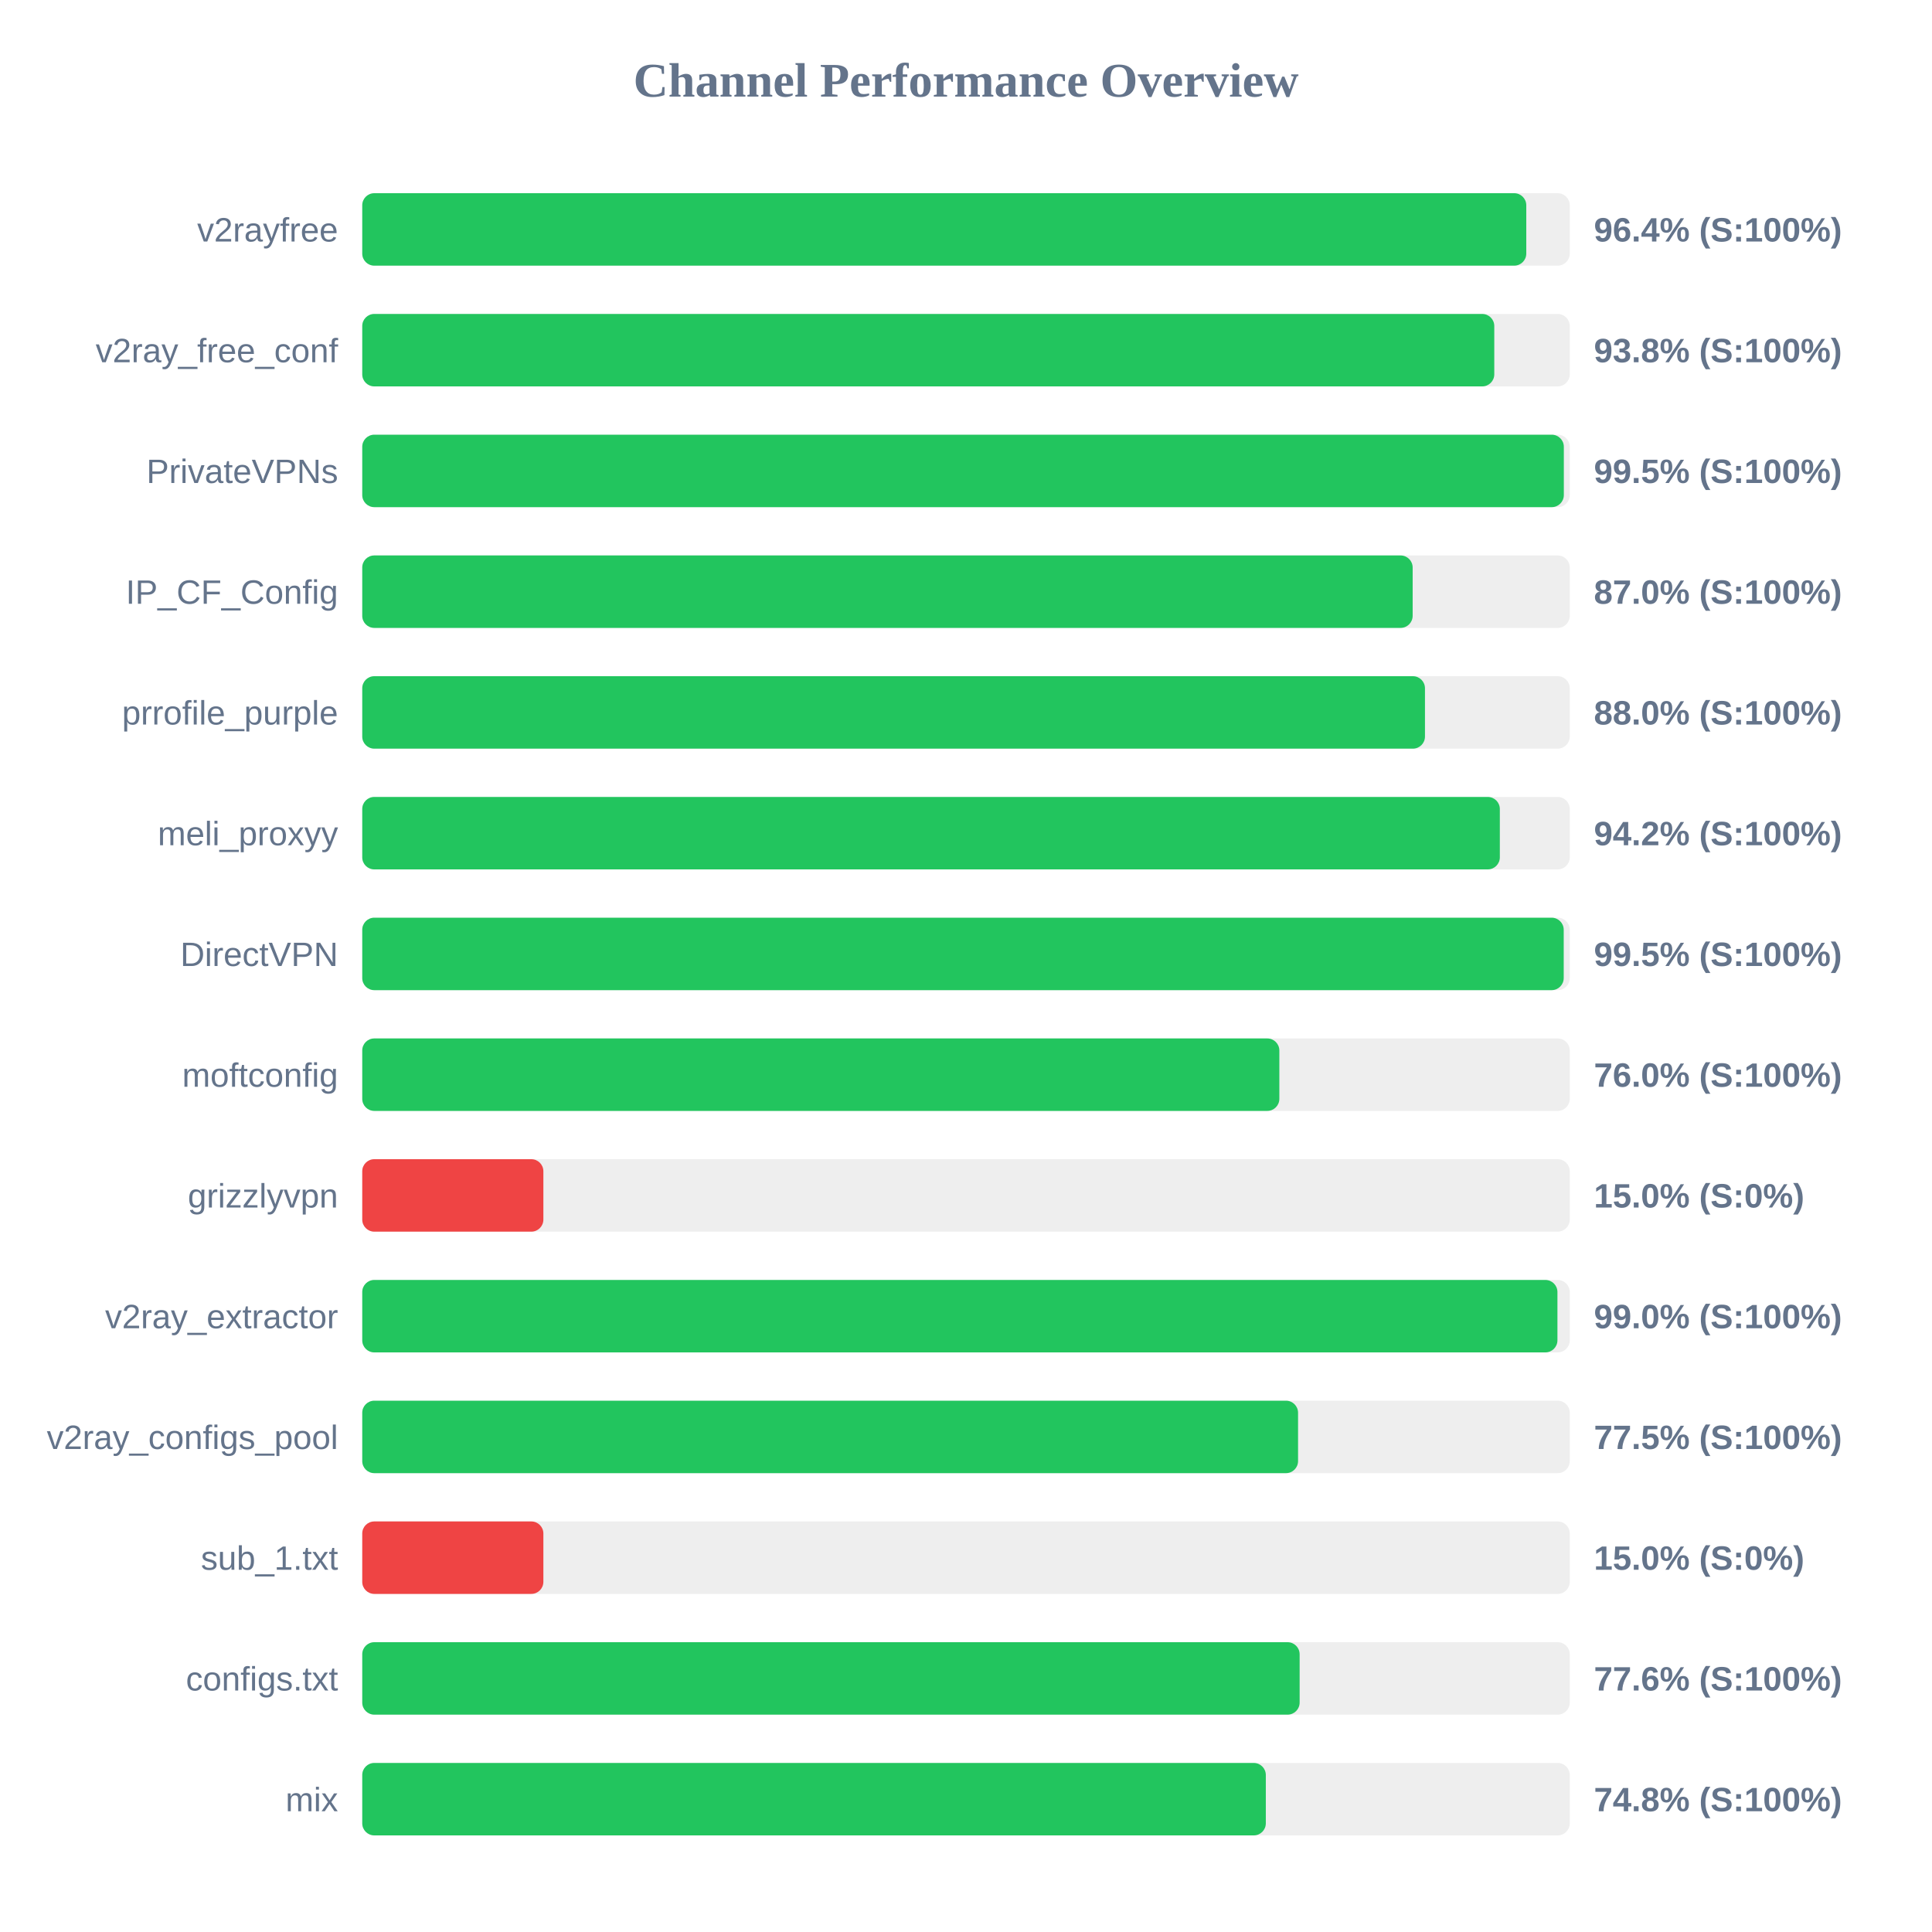
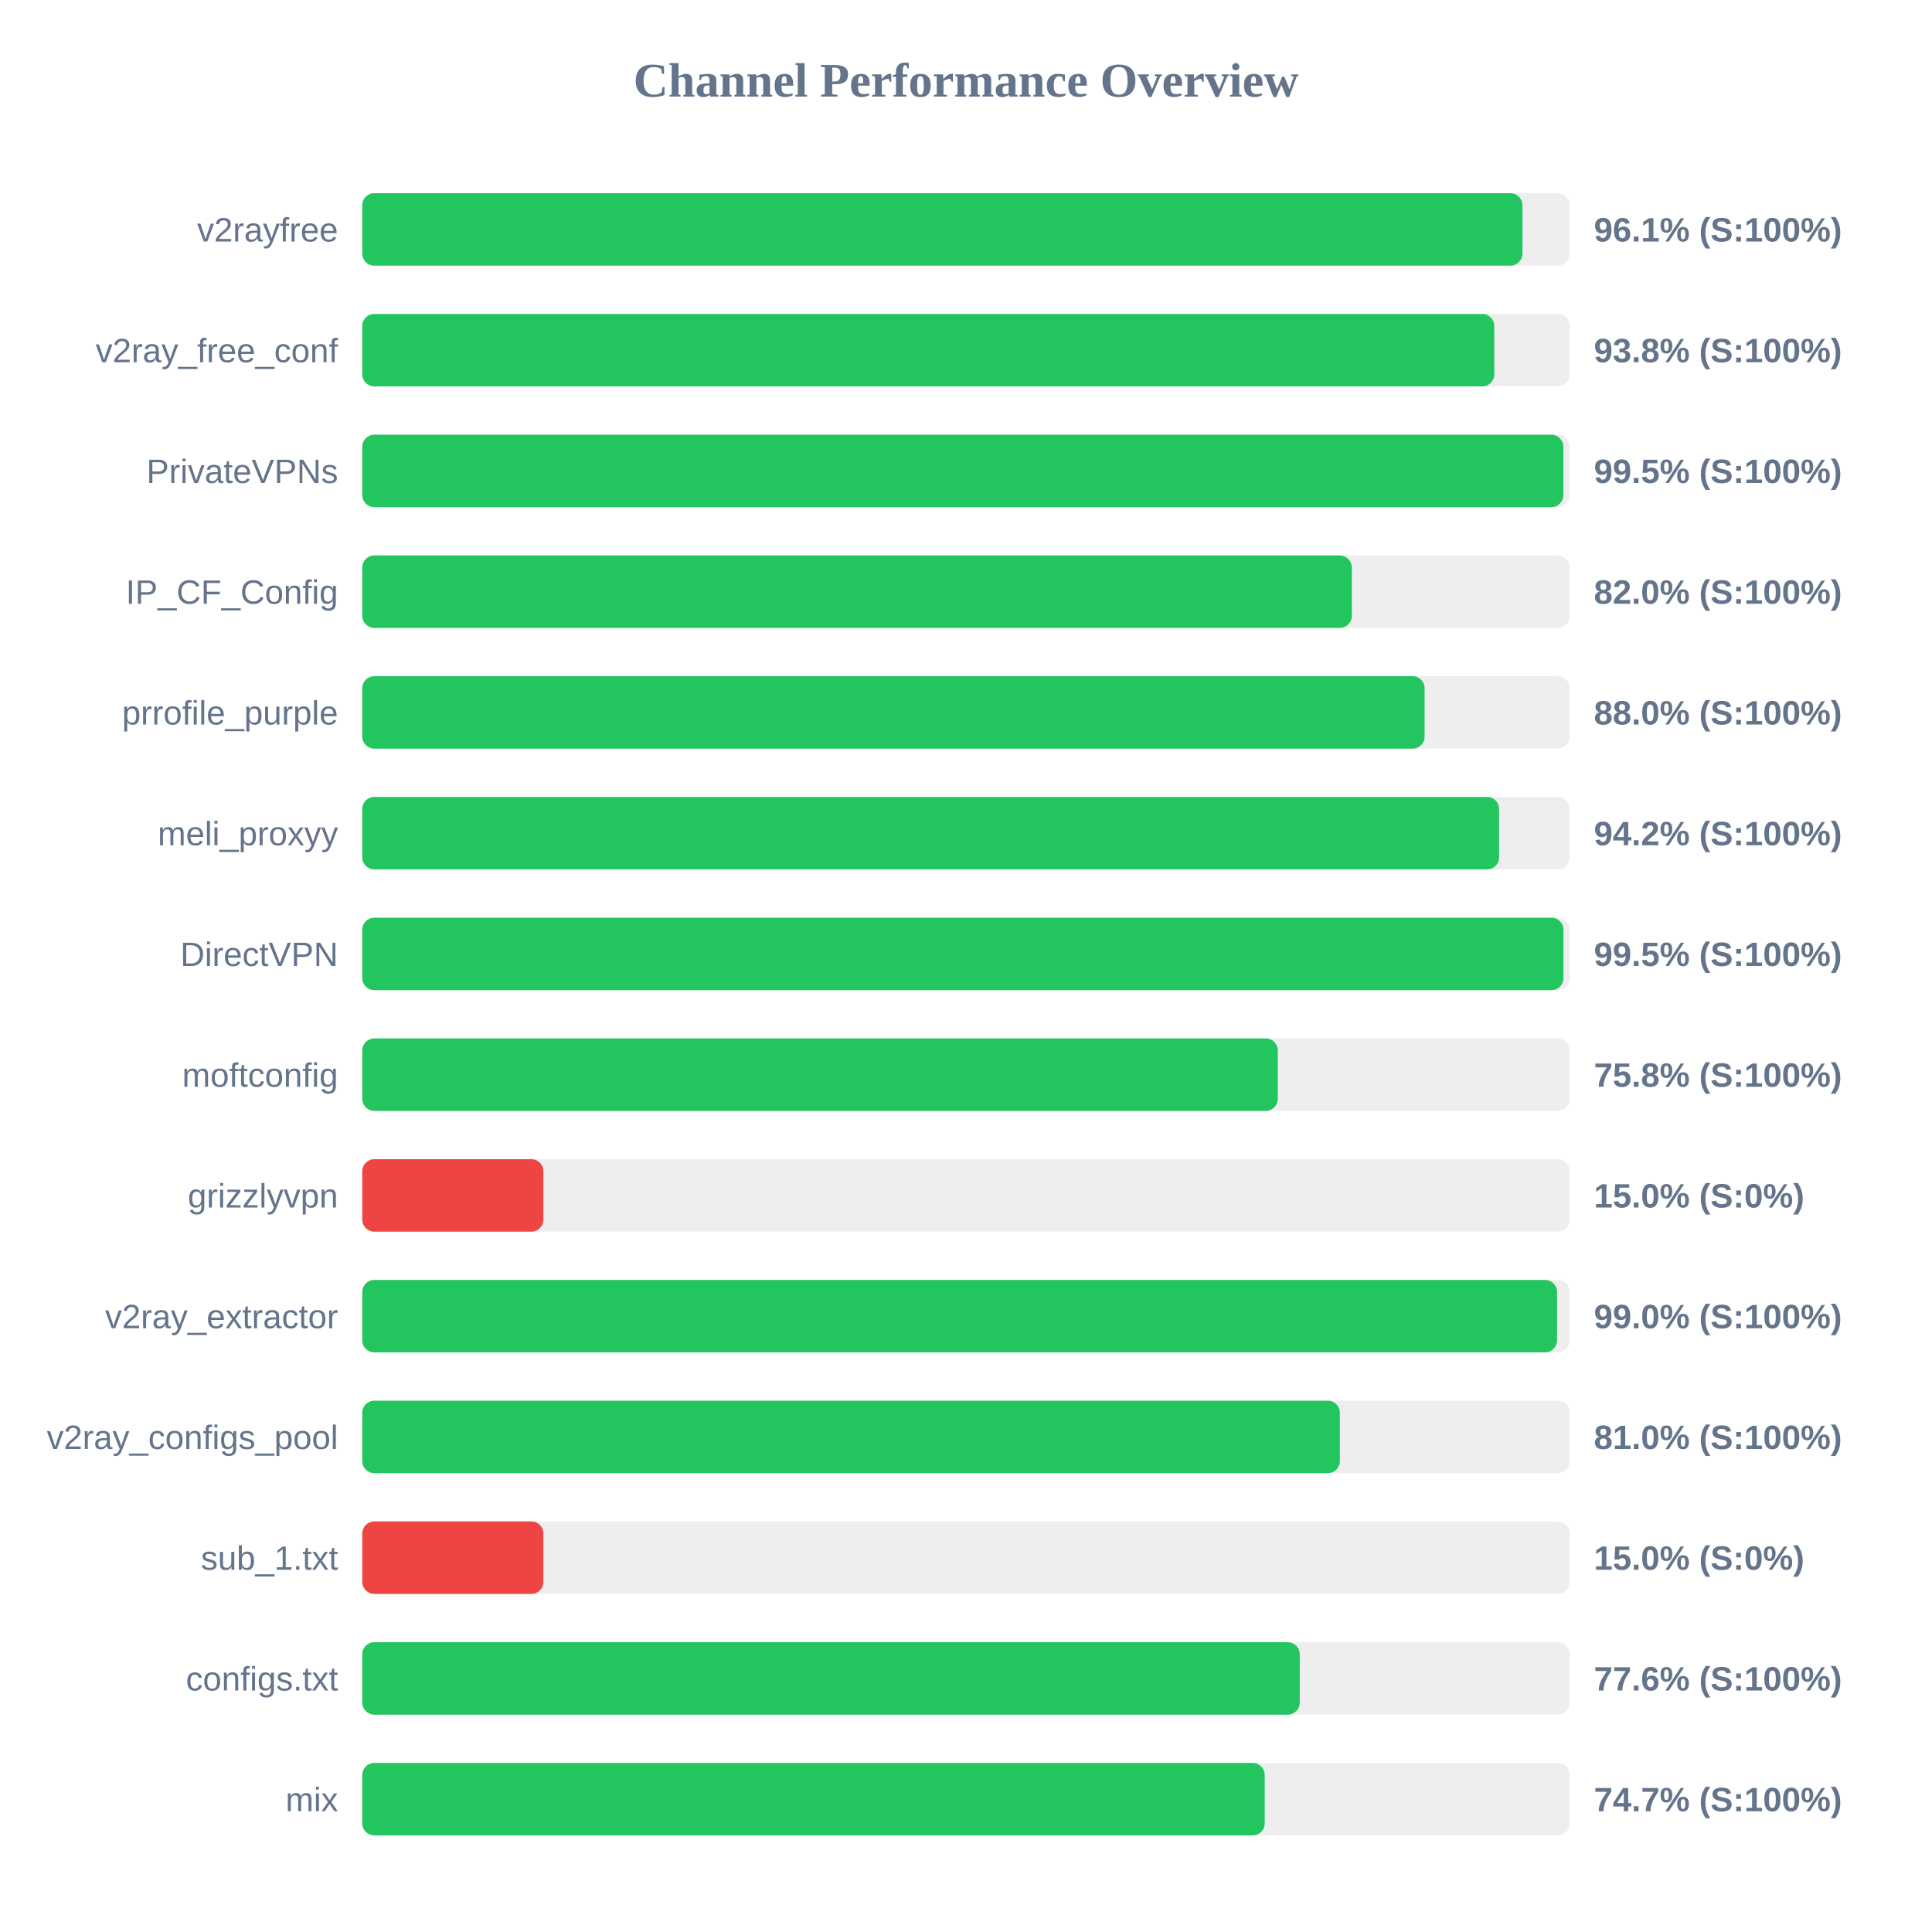
<svg xmlns="http://www.w3.org/2000/svg" width="800" height="800" version="1.1">
  <style>
        .row { font: 14px Arial; fill: #64748b; }
        .score { font: bold 14px Arial; fill: #64748b; }
    </style>
  <text x="400" y="40" text-anchor="middle" font-size="20px" font-weight="bold" fill="#64748b">Channel Performance Overview</text>
  <rect x="150" y="80" width="500" height="30" fill="#eee" rx="5" />
-   <rect x="150" y="80" width="482.0" height="30" fill="#22c55e" rx="5" />
+   <rect x="150" y="80" width="480.4" height="30" fill="#22c55e" rx="5" />
  <text x="140" y="100" text-anchor="end" class="row">v2rayfree</text>
-   <text x="660" y="100" text-anchor="start" class="score">96.4% (S:100%)</text>
+   <text x="660" y="100" text-anchor="start" class="score">96.1% (S:100%)</text>
  <rect x="150" y="130" width="500" height="30" fill="#eee" rx="5" />
  <rect x="150" y="130" width="468.75" height="30" fill="#22c55e" rx="5" />
  <text x="140" y="150" text-anchor="end" class="row">v2ray_free_conf</text>
  <text x="660" y="150" text-anchor="start" class="score">93.8% (S:100%)</text>
  <rect x="150" y="180" width="500" height="30" fill="#eee" rx="5" />
-   <rect x="150" y="180" width="497.55" height="30" fill="#22c55e" rx="5" />
+   <rect x="150" y="180" width="497.35" height="30" fill="#22c55e" rx="5" />
  <text x="140" y="200" text-anchor="end" class="row">PrivateVPNs</text>
  <text x="660" y="200" text-anchor="start" class="score">99.5% (S:100%)</text>
  <rect x="150" y="230" width="500" height="30" fill="#eee" rx="5" />
-   <rect x="150" y="230" width="434.95" height="30" fill="#22c55e" rx="5" />
+   <rect x="150" y="230" width="409.75" height="30" fill="#22c55e" rx="5" />
  <text x="140" y="250" text-anchor="end" class="row">IP_CF_Config</text>
-   <text x="660" y="250" text-anchor="start" class="score">87.0% (S:100%)</text>
+   <text x="660" y="250" text-anchor="start" class="score">82.0% (S:100%)</text>
  <rect x="150" y="280" width="500" height="30" fill="#eee" rx="5" />
-   <rect x="150" y="280" width="440.05" height="30" fill="#22c55e" rx="5" />
+   <rect x="150" y="280" width="439.9" height="30" fill="#22c55e" rx="5" />
  <text x="140" y="300" text-anchor="end" class="row">prrofile_purple</text>
  <text x="660" y="300" text-anchor="start" class="score">88.0% (S:100%)</text>
  <rect x="150" y="330" width="500" height="30" fill="#eee" rx="5" />
-   <rect x="150" y="330" width="471.05" height="30" fill="#22c55e" rx="5" />
+   <rect x="150" y="330" width="470.75" height="30" fill="#22c55e" rx="5" />
  <text x="140" y="350" text-anchor="end" class="row">meli_proxyy</text>
  <text x="660" y="350" text-anchor="start" class="score">94.2% (S:100%)</text>
  <rect x="150" y="380" width="500" height="30" fill="#eee" rx="5" />
-   <rect x="150" y="380" width="497.5" height="30" fill="#22c55e" rx="5" />
+   <rect x="150" y="380" width="497.4" height="30" fill="#22c55e" rx="5" />
  <text x="140" y="400" text-anchor="end" class="row">DirectVPN</text>
  <text x="660" y="400" text-anchor="start" class="score">99.5% (S:100%)</text>
  <rect x="150" y="430" width="500" height="30" fill="#eee" rx="5" />
-   <rect x="150" y="430" width="379.75" height="30" fill="#22c55e" rx="5" />
+   <rect x="150" y="430" width="379.1" height="30" fill="#22c55e" rx="5" />
  <text x="140" y="450" text-anchor="end" class="row">moftconfig</text>
-   <text x="660" y="450" text-anchor="start" class="score">76.0% (S:100%)</text>
+   <text x="660" y="450" text-anchor="start" class="score">75.8% (S:100%)</text>
  <rect x="150" y="480" width="500" height="30" fill="#eee" rx="5" />
  <rect x="150" y="480" width="75.0" height="30" fill="#ef4444" rx="5" />
  <text x="140" y="500" text-anchor="end" class="row">grizzlyvpn</text>
  <text x="660" y="500" text-anchor="start" class="score">15.0% (S:0%)</text>
  <rect x="150" y="530" width="500" height="30" fill="#eee" rx="5" />
-   <rect x="150" y="530" width="494.9" height="30" fill="#22c55e" rx="5" />
+   <rect x="150" y="530" width="494.75" height="30" fill="#22c55e" rx="5" />
  <text x="140" y="550" text-anchor="end" class="row">v2ray_extractor</text>
  <text x="660" y="550" text-anchor="start" class="score">99.0% (S:100%)</text>
  <rect x="150" y="580" width="500" height="30" fill="#eee" rx="5" />
-   <rect x="150" y="580" width="387.5" height="30" fill="#22c55e" rx="5" />
+   <rect x="150" y="580" width="404.8" height="30" fill="#22c55e" rx="5" />
  <text x="140" y="600" text-anchor="end" class="row">v2ray_configs_pool</text>
-   <text x="660" y="600" text-anchor="start" class="score">77.5% (S:100%)</text>
+   <text x="660" y="600" text-anchor="start" class="score">81.0% (S:100%)</text>
  <rect x="150" y="630" width="500" height="30" fill="#eee" rx="5" />
  <rect x="150" y="630" width="75.0" height="30" fill="#ef4444" rx="5" />
  <text x="140" y="650" text-anchor="end" class="row">sub_1.txt</text>
  <text x="660" y="650" text-anchor="start" class="score">15.0% (S:0%)</text>
  <rect x="150" y="680" width="500" height="30" fill="#eee" rx="5" />
-   <rect x="150" y="680" width="388.15" height="30" fill="#22c55e" rx="5" />
+   <rect x="150" y="680" width="388.2" height="30" fill="#22c55e" rx="5" />
  <text x="140" y="700" text-anchor="end" class="row">configs.txt</text>
  <text x="660" y="700" text-anchor="start" class="score">77.6% (S:100%)</text>
  <rect x="150" y="730" width="500" height="30" fill="#eee" rx="5" />
-   <rect x="150" y="730" width="374.15" height="30" fill="#22c55e" rx="5" />
+   <rect x="150" y="730" width="373.7" height="30" fill="#22c55e" rx="5" />
  <text x="140" y="750" text-anchor="end" class="row">mix</text>
-   <text x="660" y="750" text-anchor="start" class="score">74.8% (S:100%)</text>
+   <text x="660" y="750" text-anchor="start" class="score">74.7% (S:100%)</text>
</svg>
